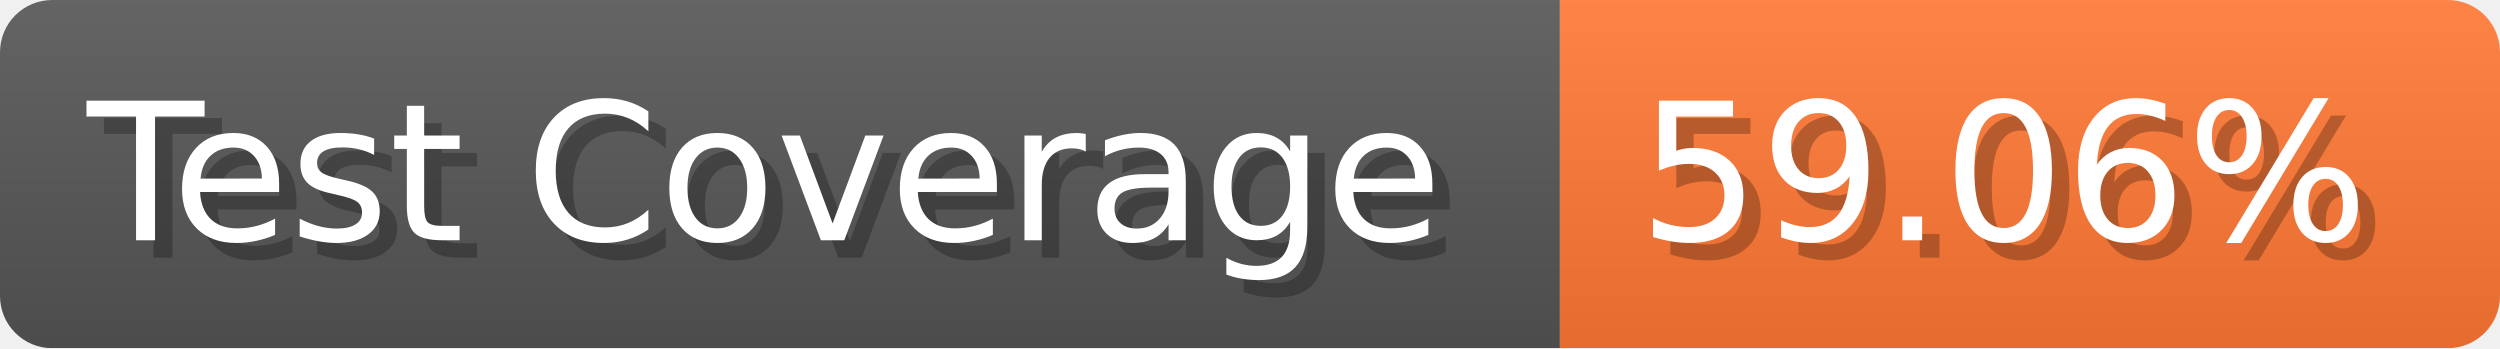
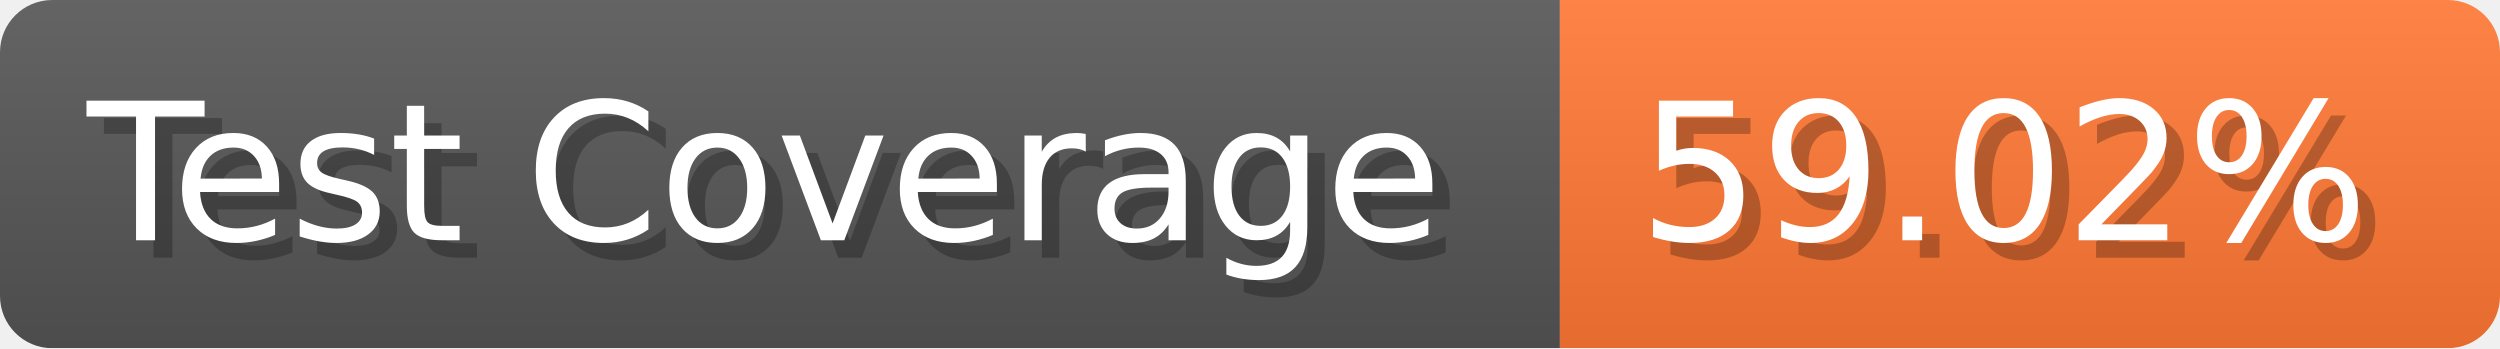
- <svg xmlns="http://www.w3.org/2000/svg" width="143.6" height="20" viewBox="0 0 1436 200" role="img" aria-label="Test Coverage: 59.06%">
+ <svg xmlns="http://www.w3.org/2000/svg" width="143.6" height="20" viewBox="0 0 1436 200" role="img" aria-label="Test Coverage: 59.02%">
  <linearGradient id="a" x2="0" y2="100%">
    <stop offset="0" stop-opacity=".1" stop-color="#EEE" />
    <stop offset="1" stop-opacity=".1" />
  </linearGradient>
  <mask id="m">
    <rect width="1436" height="200" rx="30" fill="#FFF" />
  </mask>
  <g mask="url(#m)">
    <rect width="896" height="200" fill="#555" />
    <rect width="540" height="200" fill="#F73" x="896" />
    <rect width="1436" height="200" fill="url(#a)" />
  </g>
  <g aria-hidden="true" fill="#fff" text-anchor="start" font-family="Verdana,DejaVu Sans,sans-serif" font-size="110">
    <text x="60" y="148" textLength="796" fill="#000" opacity="0.25">Test Coverage</text>
    <text x="50" y="138" textLength="796">Test Coverage</text>
-     <text x="951" y="148" textLength="440" fill="#000" opacity="0.25">59.06%</text>
-     <text x="941" y="138" textLength="440">59.06%</text>
+     <text x="951" y="148" textLength="440" fill="#000" opacity="0.25">59.02%</text>
+     <text x="941" y="138" textLength="440">59.02%</text>
  </g>
</svg>
